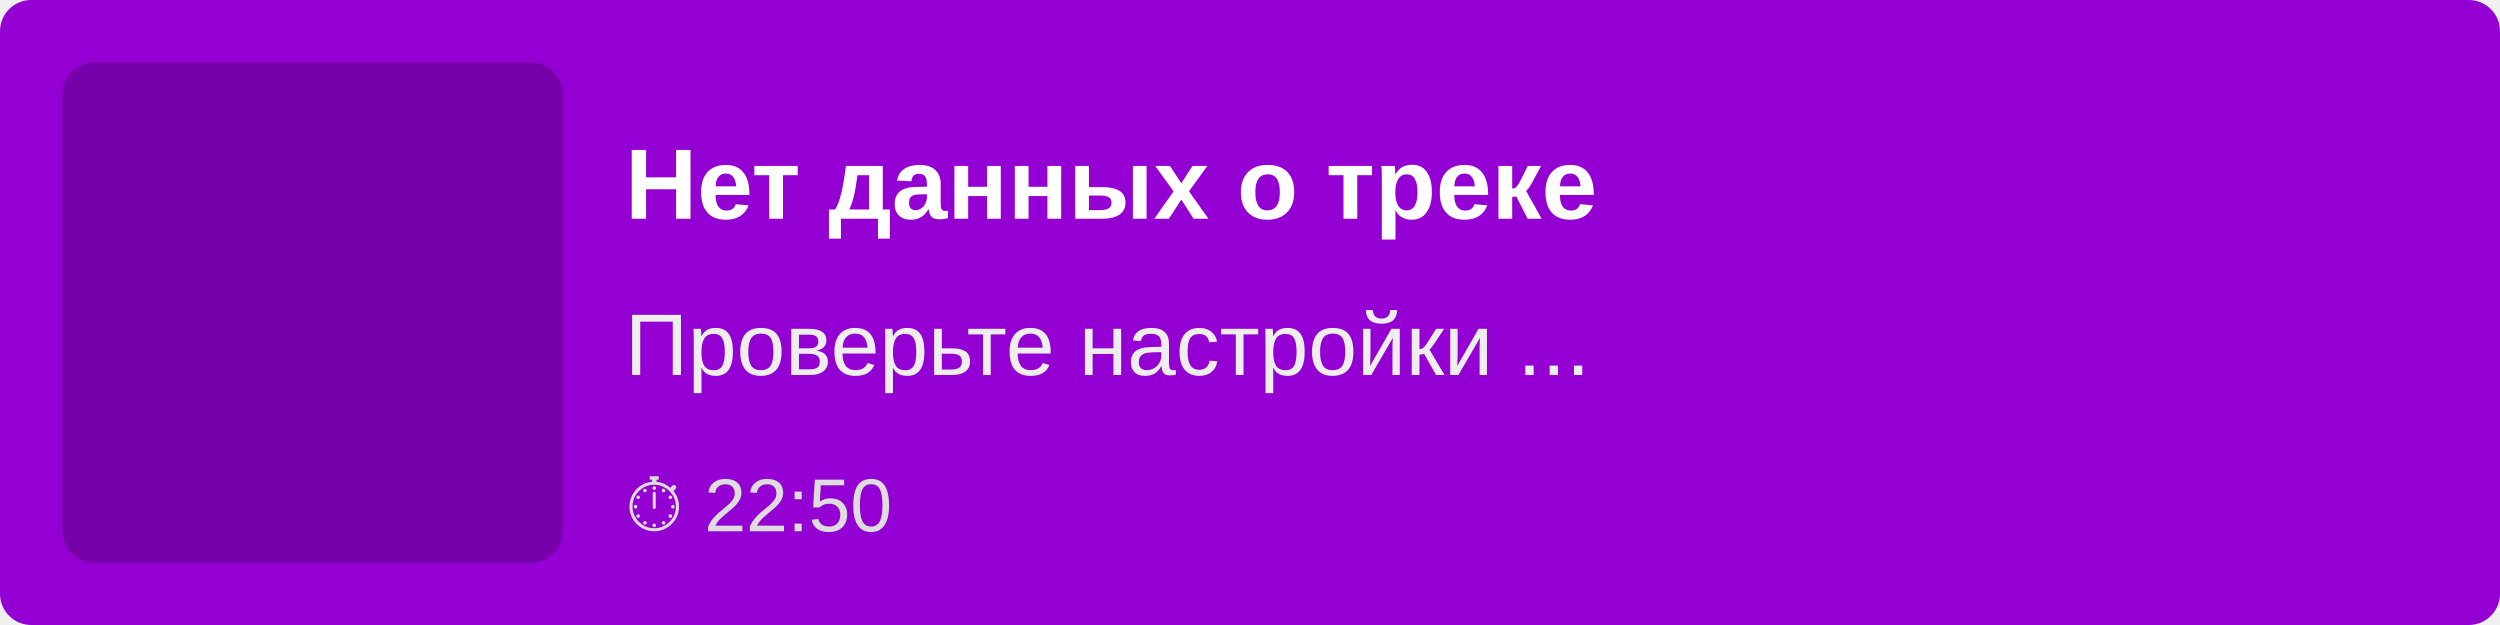
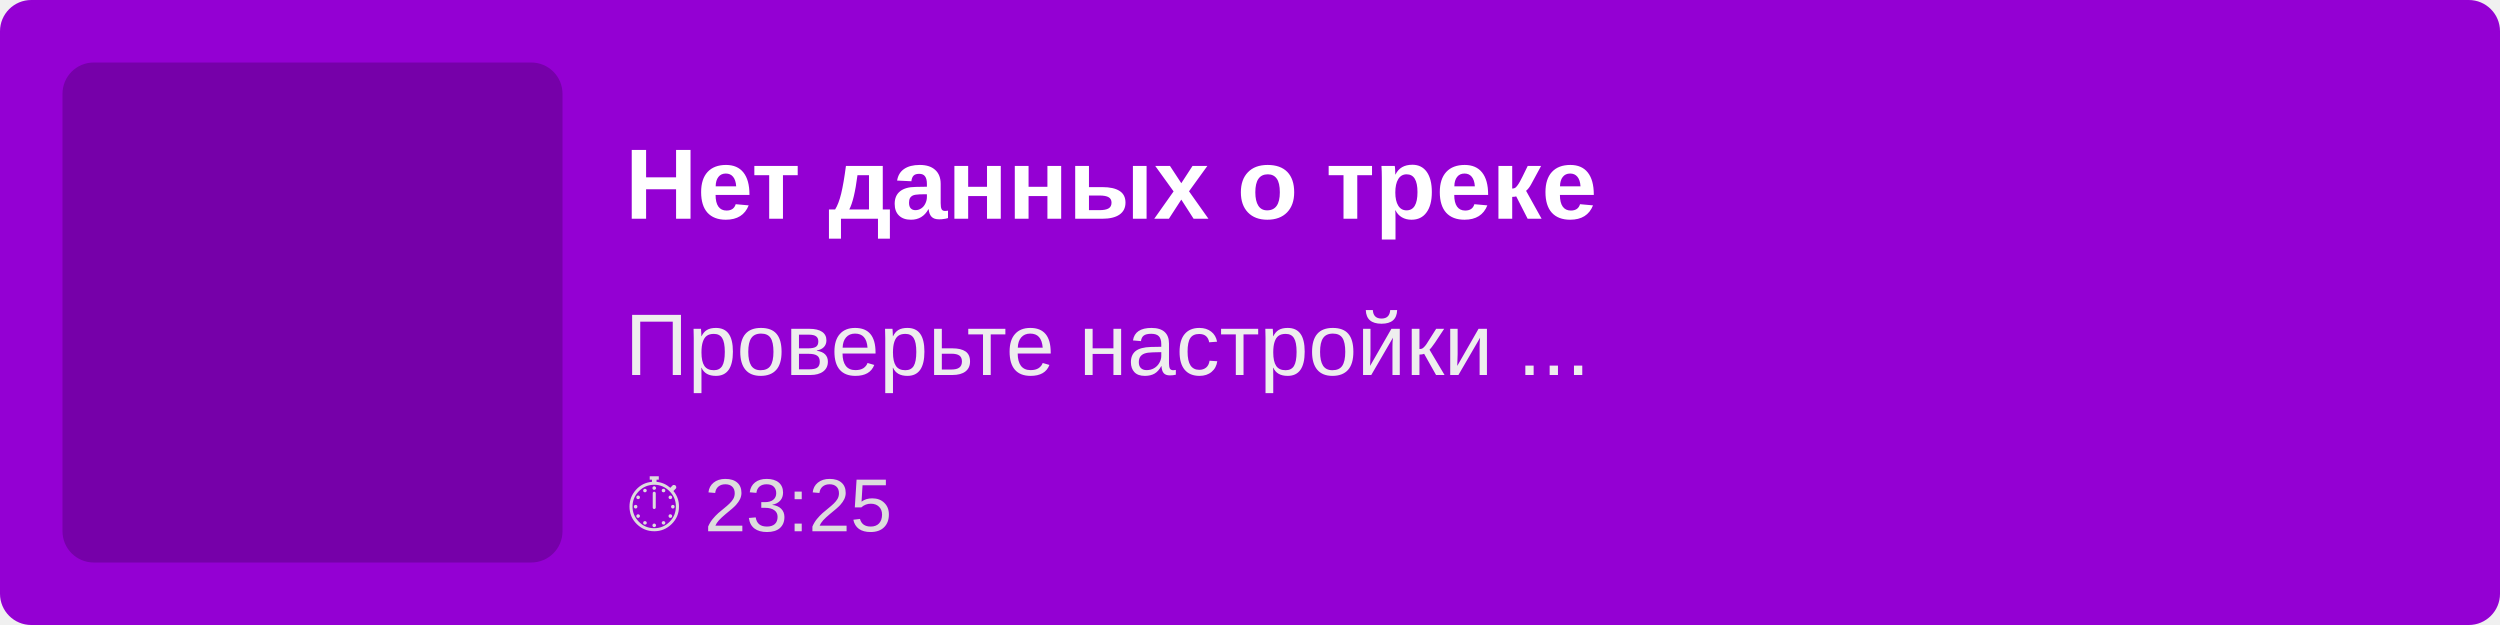
<svg xmlns="http://www.w3.org/2000/svg" width="400" height="100">
  <rect width="100%" height="100%" fill="#9400D3" rx="5" />
  <rect x="10" y="10" width="80" height="80" fill="rgba(0,0,0,0.2)" rx="5" />
  <text x="100" y="35" font-family="Arial, sans-serif" font-size="16" fill="white" font-weight="bold">
        Нет данных о треке
    </text>
  <text x="100" y="60" font-family="Arial, sans-serif" font-size="14" fill="#EEE">
        Проверьте настройки ...
    </text>
  <text x="100" y="85" font-family="Arial, sans-serif" font-size="12" fill="#DDD">
-         ⏱ 22:50
+         ⏱ 23:25
    </text>
</svg>
